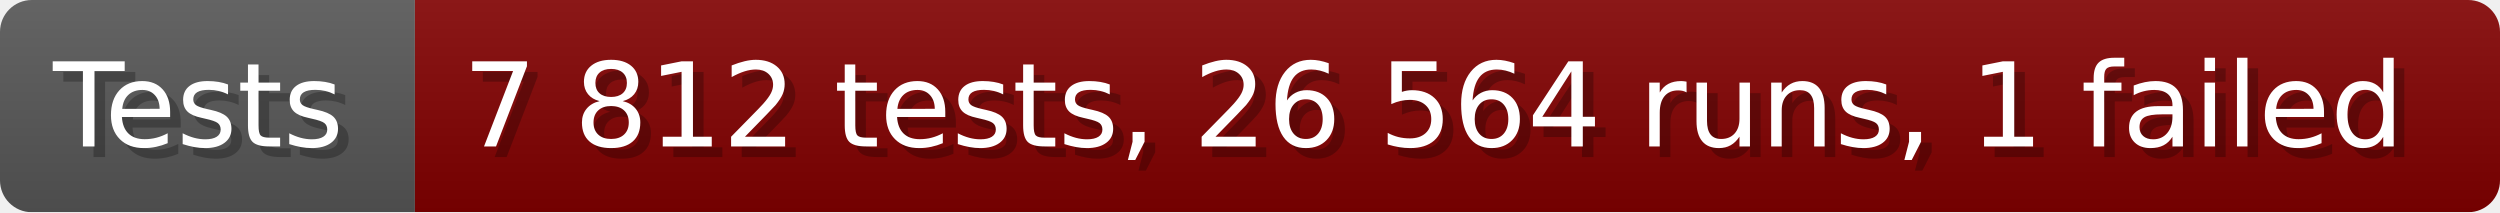
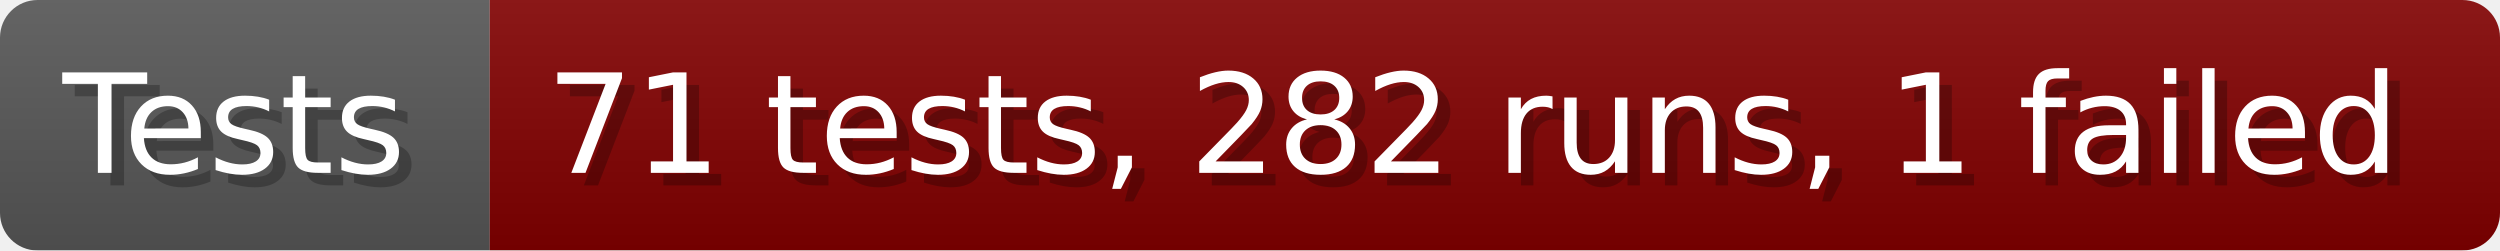
- <svg xmlns="http://www.w3.org/2000/svg" width="235.6" height="20" viewBox="0 0 2356 200" role="img" aria-label="Tests: 7 812 tests, 26 564 runs, 1 failed">
+ <svg xmlns="http://www.w3.org/2000/svg" width="199.6" height="20" viewBox="0 0 1996 200" role="img" aria-label="Tests: 71 tests, 282 runs, 1 failed">
  <linearGradient id="a" x2="0" y2="100%">
    <stop offset="0" stop-opacity=".1" stop-color="#EEE" />
    <stop offset="1" stop-opacity=".1" />
  </linearGradient>
  <mask id="m">
-     <rect width="2356" height="200" rx="30" fill="#FFF" />
+     <rect width="1996" height="200" rx="30" fill="#FFF" />
  </mask>
  <g mask="url(#m)">
    <rect width="391" height="200" fill="#555" />
-     <rect width="1965" height="200" fill="#800000" x="391" />
-     <rect width="2356" height="200" fill="url(#a)" />
+     <rect width="1605" height="200" fill="#800000" x="391" />
+     <rect width="1996" height="200" fill="url(#a)" />
  </g>
  <g aria-hidden="true" fill="#fff" text-anchor="start" font-family="Verdana,DejaVu Sans,sans-serif" font-size="110">
    <text x="60" y="148" textLength="291" fill="#000" opacity="0.25">Tests</text>
    <text x="50" y="138" textLength="291">Tests</text>
-     <text x="446" y="148" textLength="1865" fill="#000" opacity="0.25">7 812 tests, 26 564 runs, 1 failed</text>
-     <text x="436" y="138" textLength="1865">7 812 tests, 26 564 runs, 1 failed</text>
+     <text x="446" y="148" textLength="1505" fill="#000" opacity="0.25">71 tests, 282 runs, 1 failed</text>
+     <text x="436" y="138" textLength="1505">71 tests, 282 runs, 1 failed</text>
  </g>
</svg>
